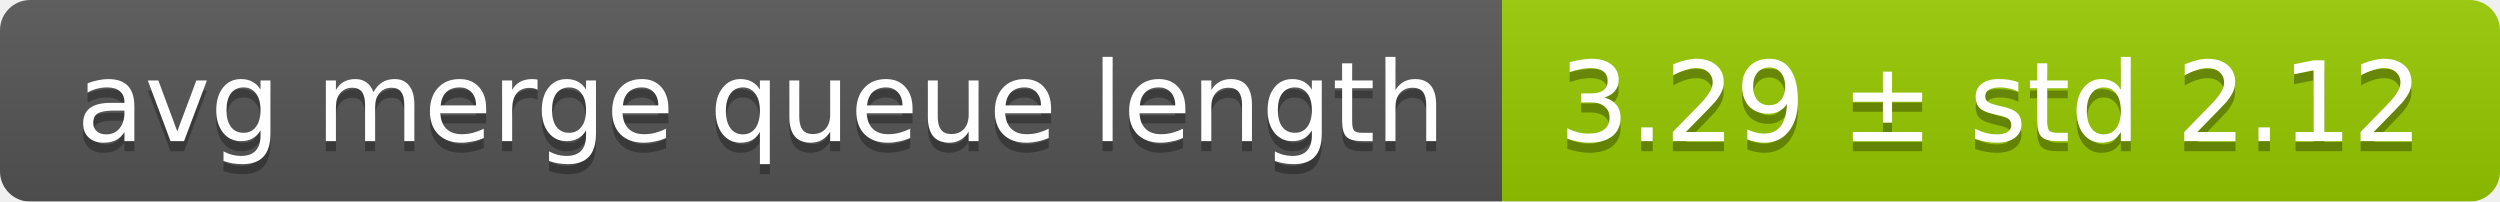
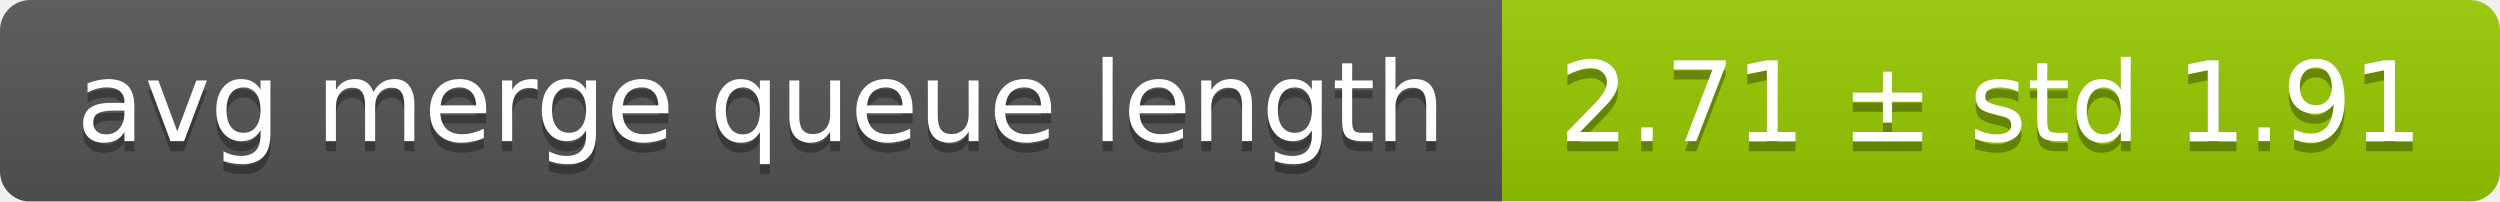
<svg xmlns="http://www.w3.org/2000/svg" width="248" height="20">
  <linearGradient id="smooth" x2="0" y2="100%">
    <stop offset="0" stop-color="#bbb" stop-opacity=".1" />
    <stop offset="1" stop-opacity=".1" />
  </linearGradient>
  <mask id="round">
    <rect width="248" height="20" rx="3" fill="#fff" />
  </mask>
  <g mask="url(#round)">
    <rect width="149" height="20" fill="#555" />
    <rect x="149" width="99" height="20" fill="#97ca00" />
    <rect width="248" height="20" fill="url(#smooth)" />
  </g>
  <g fill="#fff" text-anchor="middle" font-family="DejaVu Sans,Verdana,Geneva,sans-serif" font-size="11">
    <text x="75.5" y="15" fill="#010101" fill-opacity=".3">avg merge queue length</text>
    <text x="75.5" y="14">avg merge queue length</text>
-     <text x="197.5" y="15" fill="#010101" fill-opacity=".3">3.29 ± std 2.12</text>
-     <text x="197.5" y="14">3.29 ± std 2.12</text>
+     <text x="197.5" y="15" fill="#010101" fill-opacity=".3">2.71 ± std 1.91</text>
+     <text x="197.5" y="14">2.71 ± std 1.91</text>
  </g>
</svg>
